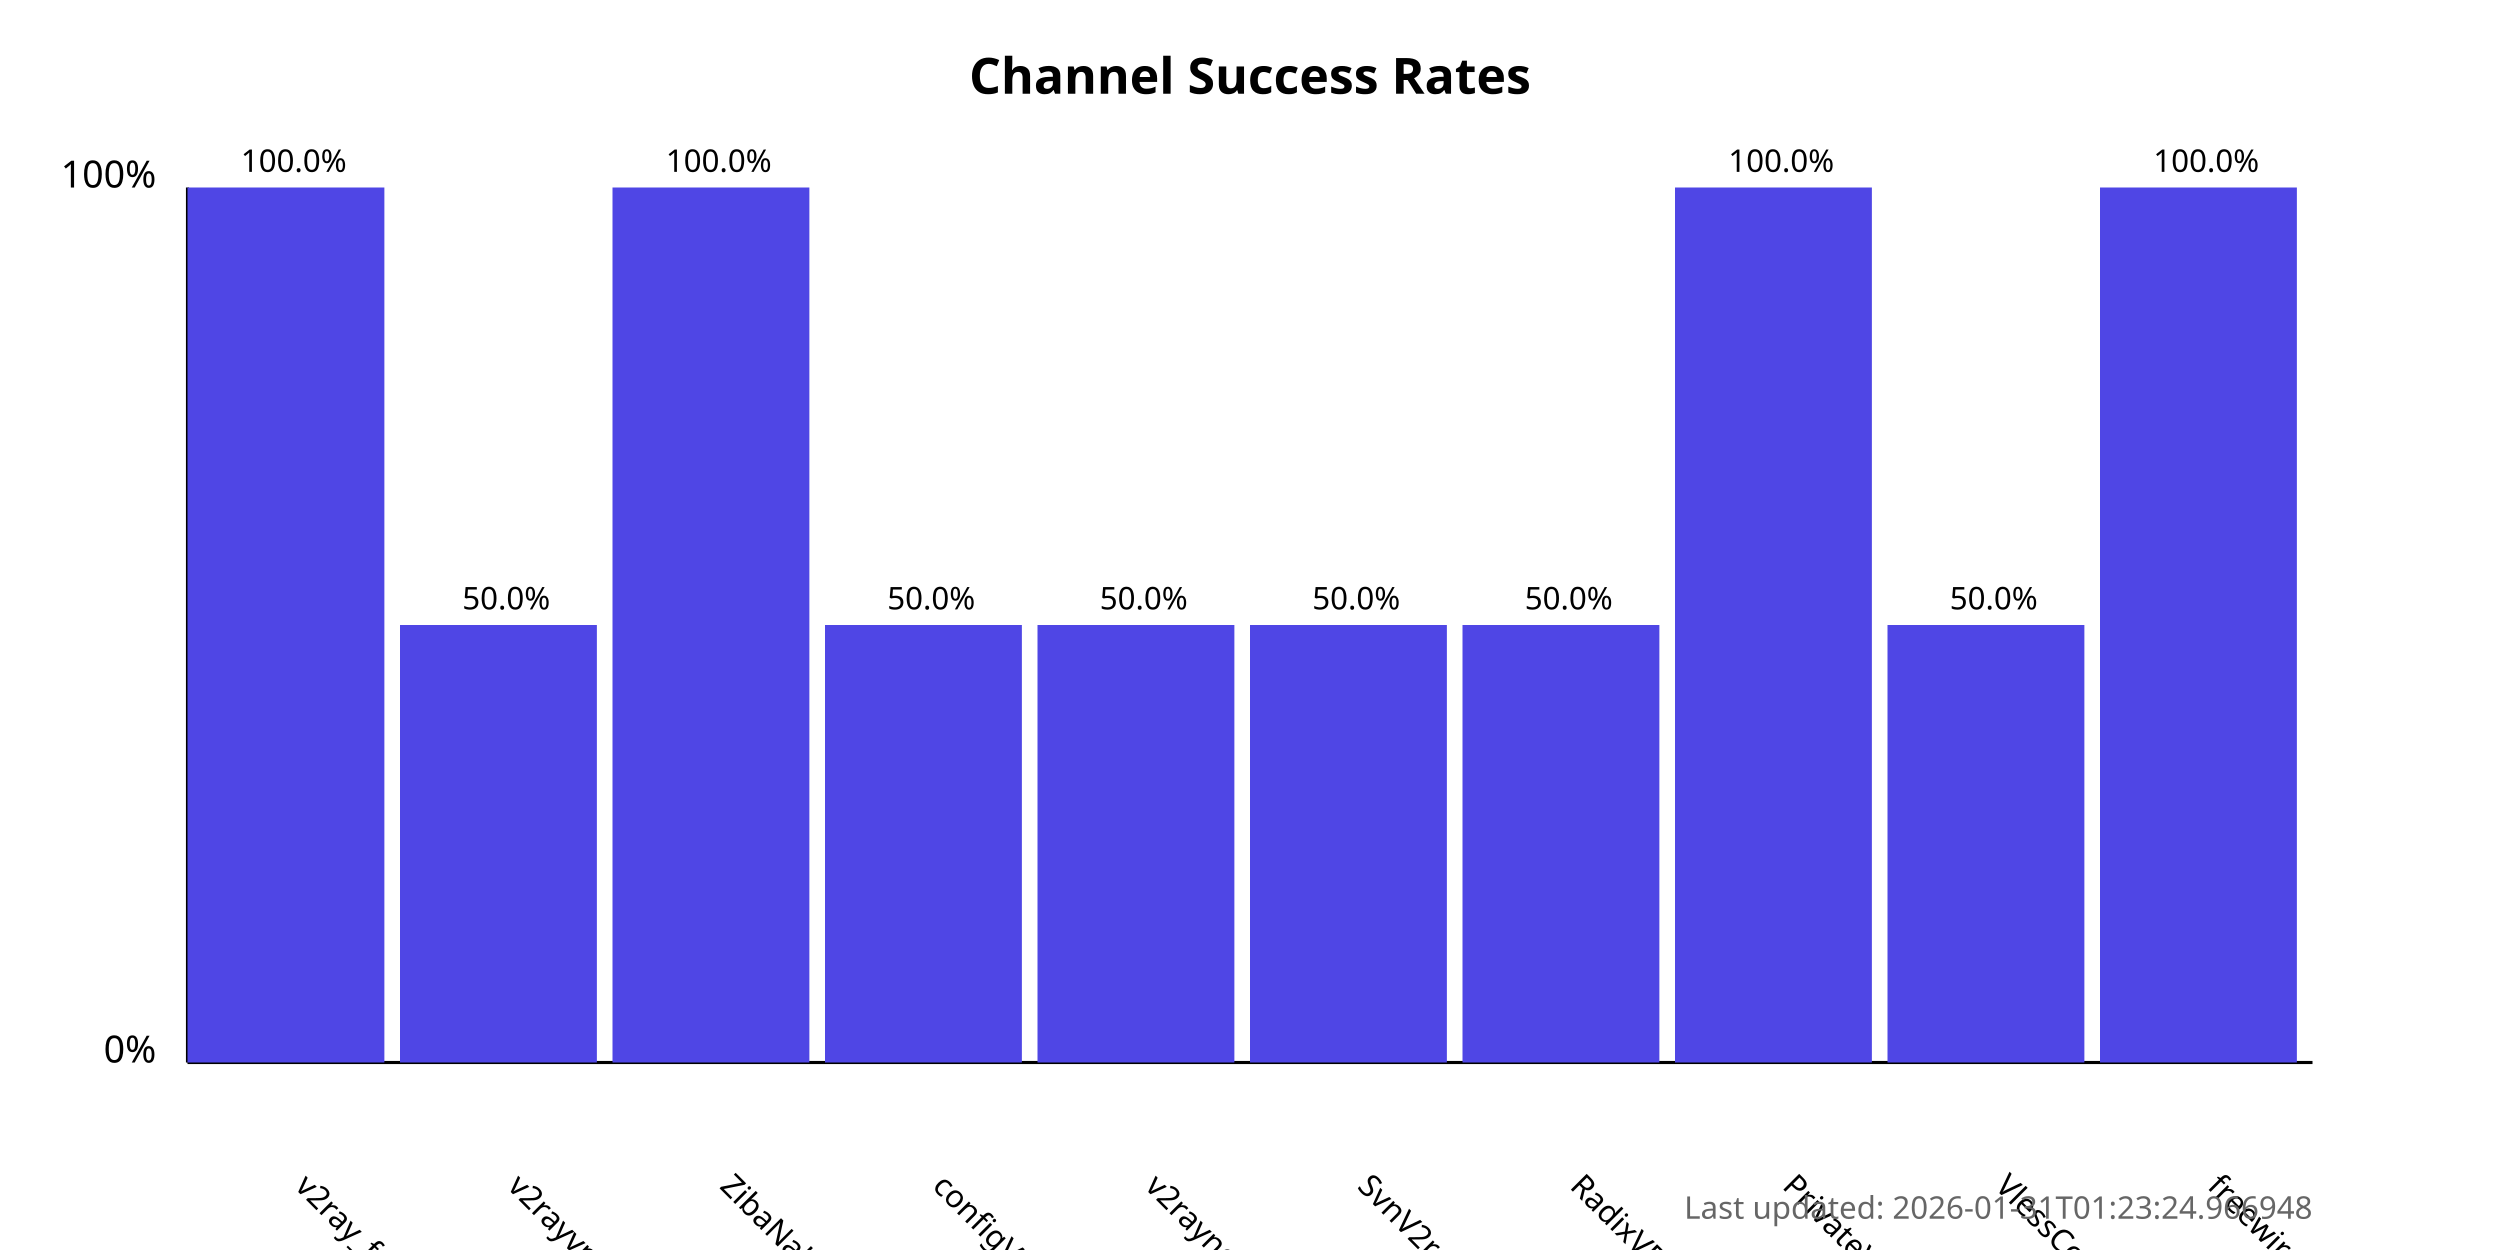
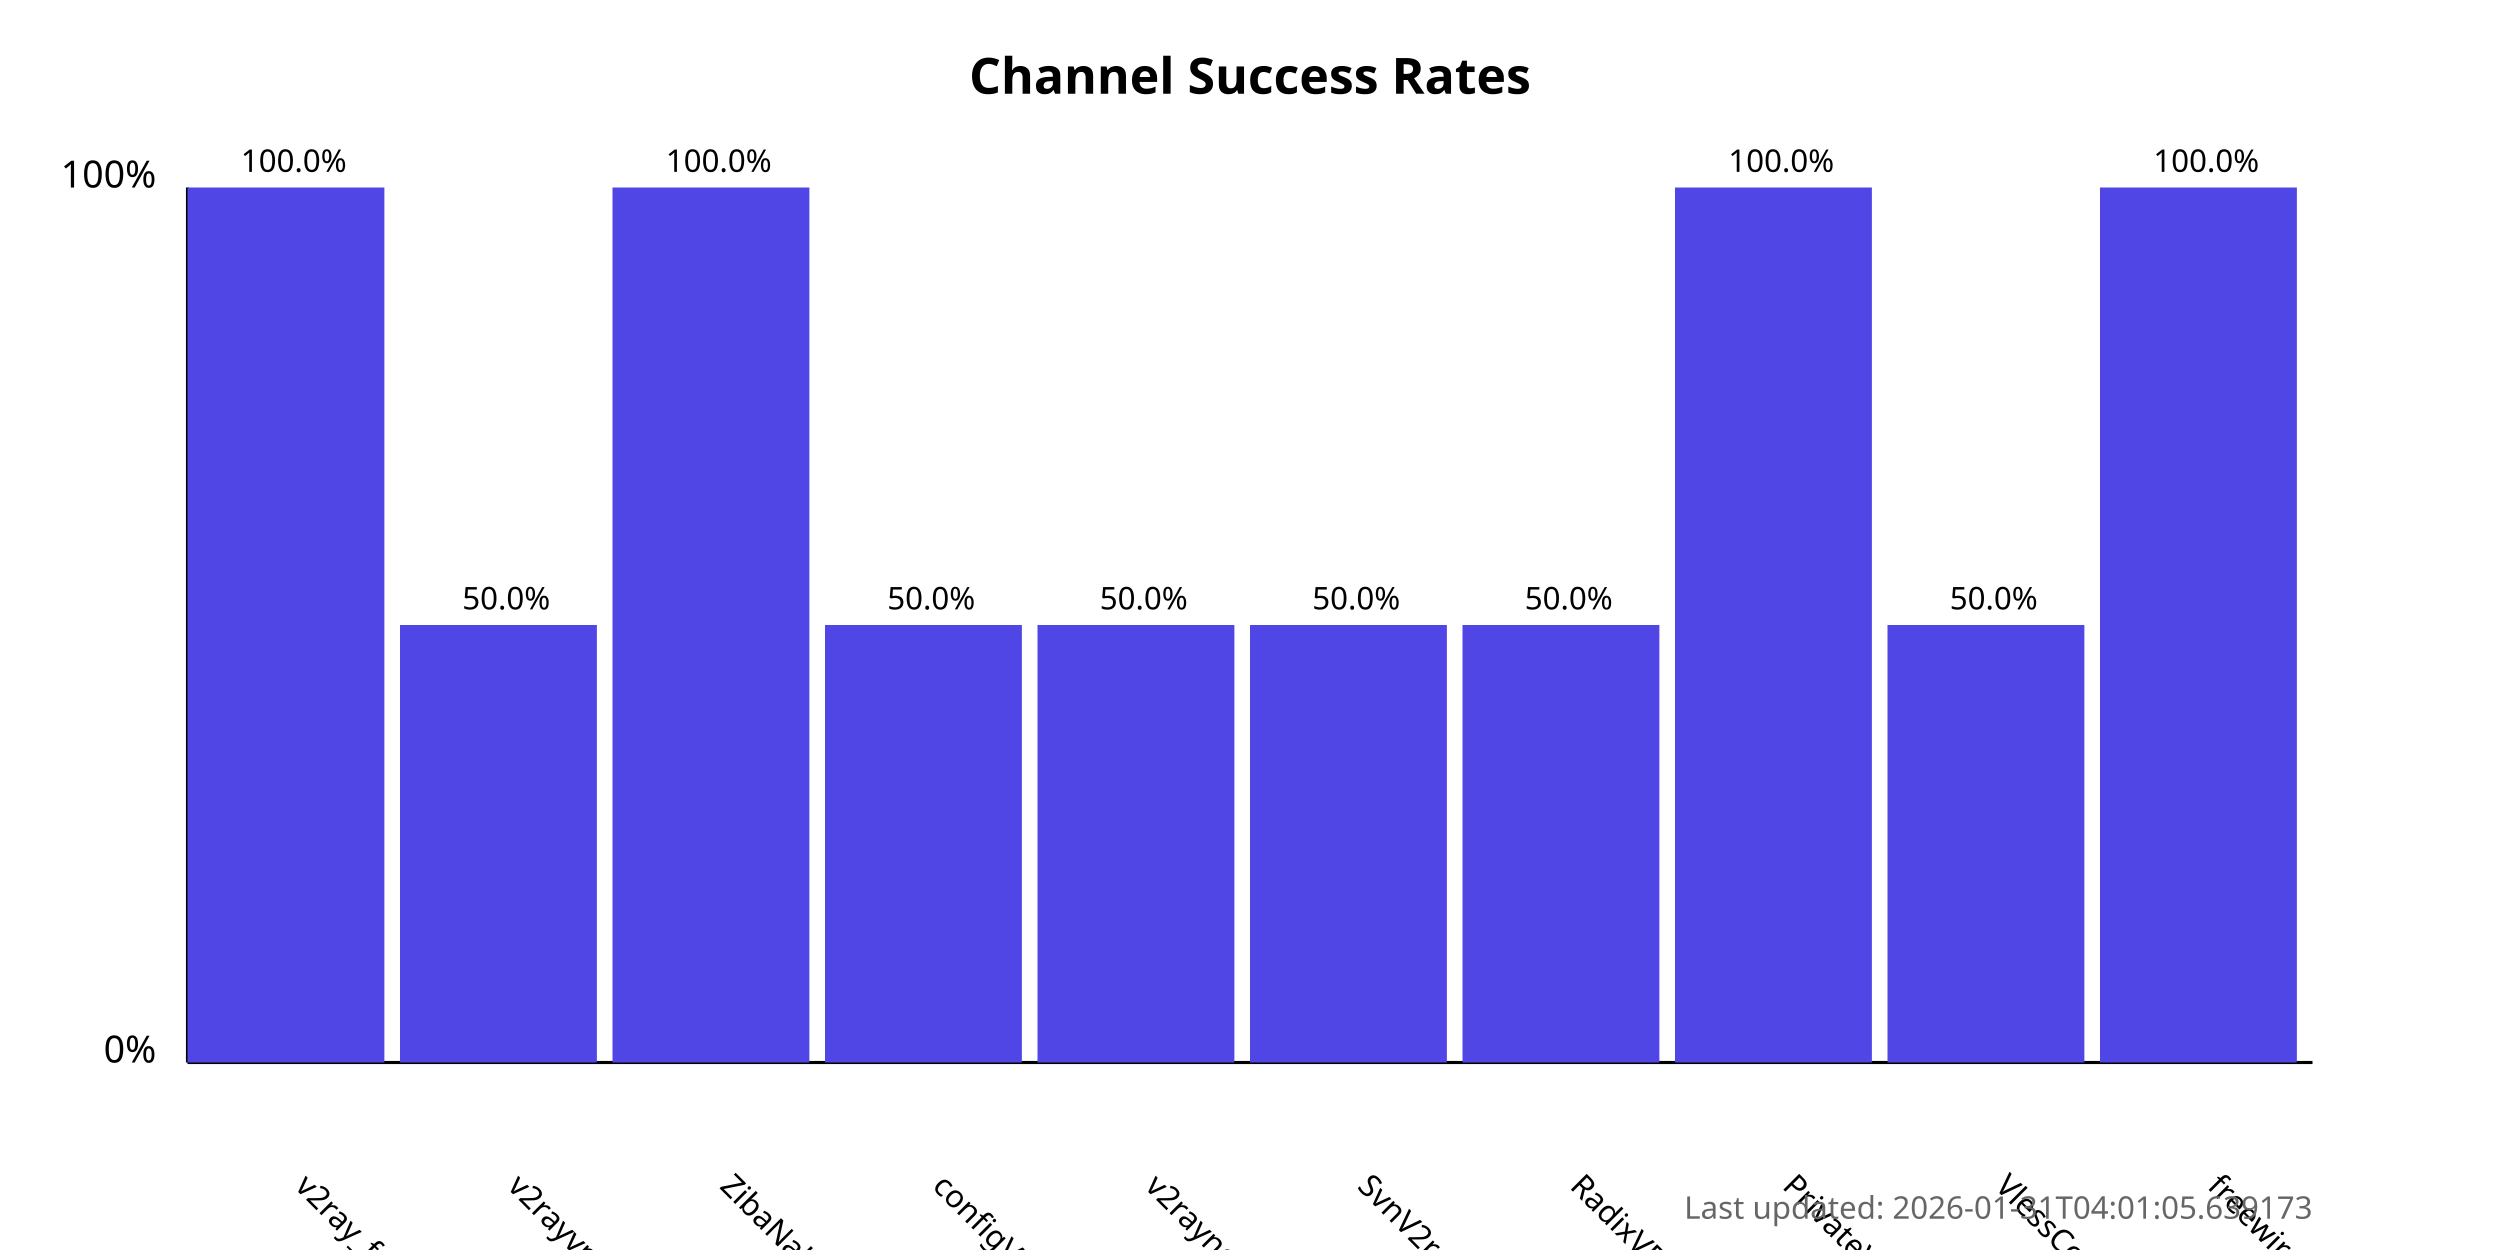
<svg xmlns="http://www.w3.org/2000/svg" width="800" height="400">
  <style>
            .chart-title { font: bold 16px sans-serif; }
            .axis-label { font: 12px sans-serif; }
            .tick-label { font: 10px sans-serif; }
            .bar { fill: #4f46e5; }
            .bar:hover { fill: #6366f1; }
            .timestamp { font: 10px sans-serif; fill: #666; }
        </style>
  <text x="400.0" y="30" text-anchor="middle" class="chart-title">
            Channel Success Rates
        </text>
  <line x1="60" y1="340" x2="60" y2="60" stroke="black" stroke-width="1" />
  <line x1="60" y1="340" x2="740" y2="340" stroke="black" stroke-width="1" />
  <text x="50" y="340" text-anchor="end" class="axis-label">0%</text>
  <text x="50" y="60" text-anchor="end" class="axis-label">100%</text>
  <g>
    <rect x="60" y="60.0" width="63.0" height="280.0" class="bar" />
    <text x="94.0" y="380" transform="rotate(45, 94.0, 380)" text-anchor="start" class="tick-label">
                v2ray_free_conf
            </text>
    <text x="94.0" y="55.0" text-anchor="middle" class="tick-label">
                100.0%
            </text>
  </g>
  <g>
    <rect x="128.0" y="200.0" width="63.0" height="140.0" class="bar" />
    <text x="162.0" y="380" transform="rotate(45, 162.0, 380)" text-anchor="start" class="tick-label">
                v2rayvpno
            </text>
    <text x="162.0" y="195.0" text-anchor="middle" class="tick-label">
                50.0%
            </text>
  </g>
  <g>
    <rect x="196.0" y="60.0" width="63.0" height="280.0" class="bar" />
    <text x="230.0" y="380" transform="rotate(45, 230.0, 380)" text-anchor="start" class="tick-label">
                ZibaNabz
            </text>
    <text x="230.0" y="55.0" text-anchor="middle" class="tick-label">
                100.0%
            </text>
  </g>
  <g>
    <rect x="264.0" y="200.0" width="63.0" height="140.0" class="bar" />
    <text x="298.0" y="380" transform="rotate(45, 298.0, 380)" text-anchor="start" class="tick-label">
                configV2rayForFree
            </text>
    <text x="298.0" y="195.0" text-anchor="middle" class="tick-label">
                50.0%
            </text>
  </g>
  <g>
    <rect x="332.0" y="200.0" width="63.0" height="140.0" class="bar" />
    <text x="366.0" y="380" transform="rotate(45, 366.0, 380)" text-anchor="start" class="tick-label">
                v2rayngvpn
            </text>
    <text x="366.0" y="195.0" text-anchor="middle" class="tick-label">
                50.0%
            </text>
  </g>
  <g>
    <rect x="400.0" y="200.0" width="63.0" height="140.0" class="bar" />
    <text x="434.0" y="380" transform="rotate(45, 434.0, 380)" text-anchor="start" class="tick-label">
                SvnV2ray
            </text>
    <text x="434.0" y="195.0" text-anchor="middle" class="tick-label">
                50.0%
            </text>
  </g>
  <g>
    <rect x="468.0" y="200.0" width="63.0" height="140.0" class="bar" />
    <text x="502.0" y="380" transform="rotate(45, 502.0, 380)" text-anchor="start" class="tick-label">
                RadixVPN
            </text>
    <text x="502.0" y="195.0" text-anchor="middle" class="tick-label">
                50.0%
            </text>
  </g>
  <g>
    <rect x="536.0" y="60.0" width="63.0" height="280.0" class="bar" />
    <text x="570.0" y="380" transform="rotate(45, 570.0, 380)" text-anchor="start" class="tick-label">
                PrivateVPNs
            </text>
    <text x="570.0" y="55.0" text-anchor="middle" class="tick-label">
                100.0%
            </text>
  </g>
  <g>
    <rect x="604.0" y="200.0" width="63.0" height="140.0" class="bar" />
    <text x="638.0" y="380" transform="rotate(45, 638.0, 380)" text-anchor="start" class="tick-label">
                VlessConfig
            </text>
    <text x="638.0" y="195.0" text-anchor="middle" class="tick-label">
                50.0%
            </text>
  </g>
  <g>
    <rect x="672.0" y="60.0" width="63.0" height="280.0" class="bar" />
    <text x="706.0" y="380" transform="rotate(45, 706.0, 380)" text-anchor="start" class="tick-label">
                freewireguard
            </text>
    <text x="706.0" y="55.0" text-anchor="middle" class="tick-label">
                100.0%
            </text>
  </g>
  <text x="740" y="390" text-anchor="end" class="timestamp">
-             Last updated: 2026-01-31T01:23:24.966948
+             Last updated: 2026-01-31T04:01:05.639173
        </text>
</svg>
